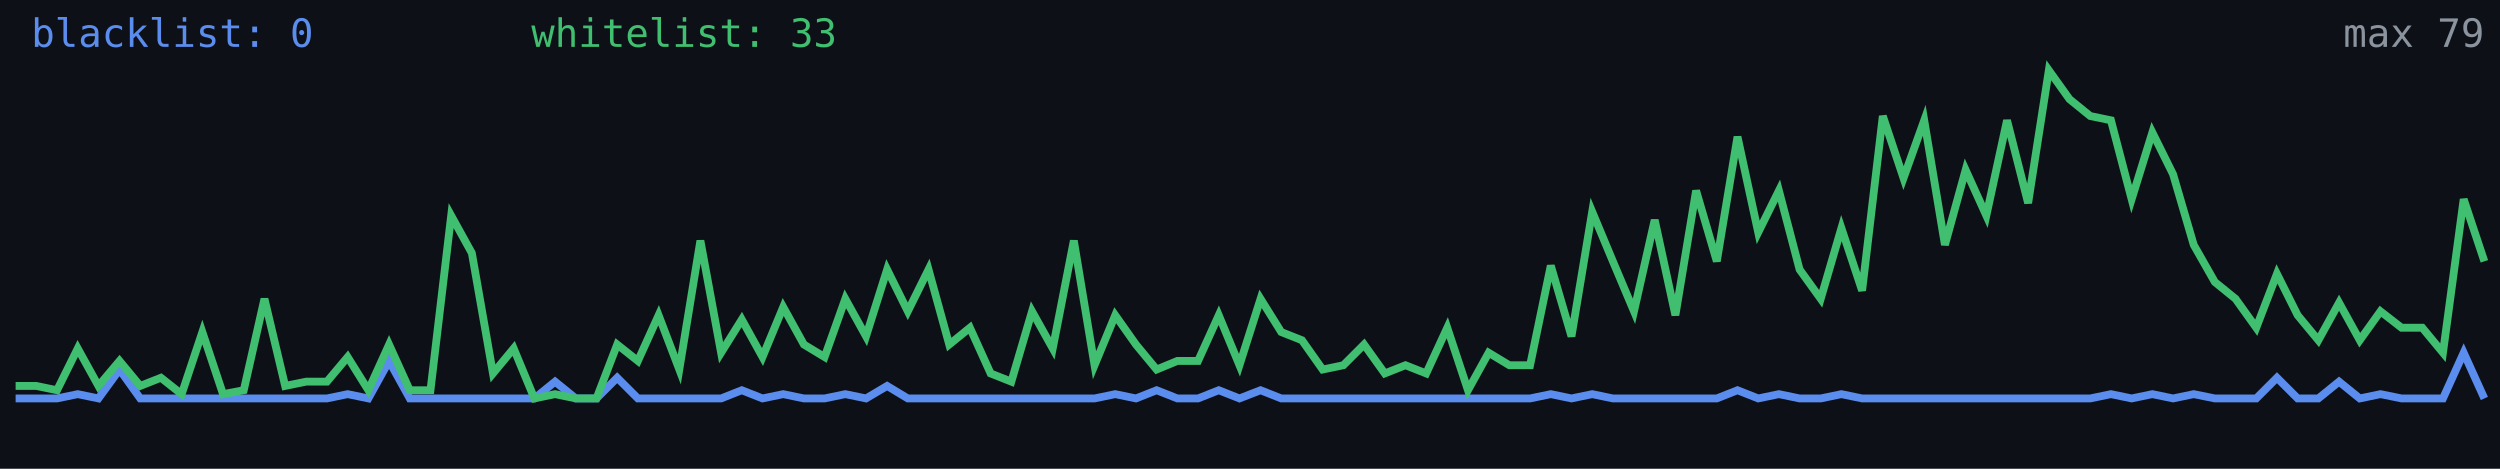
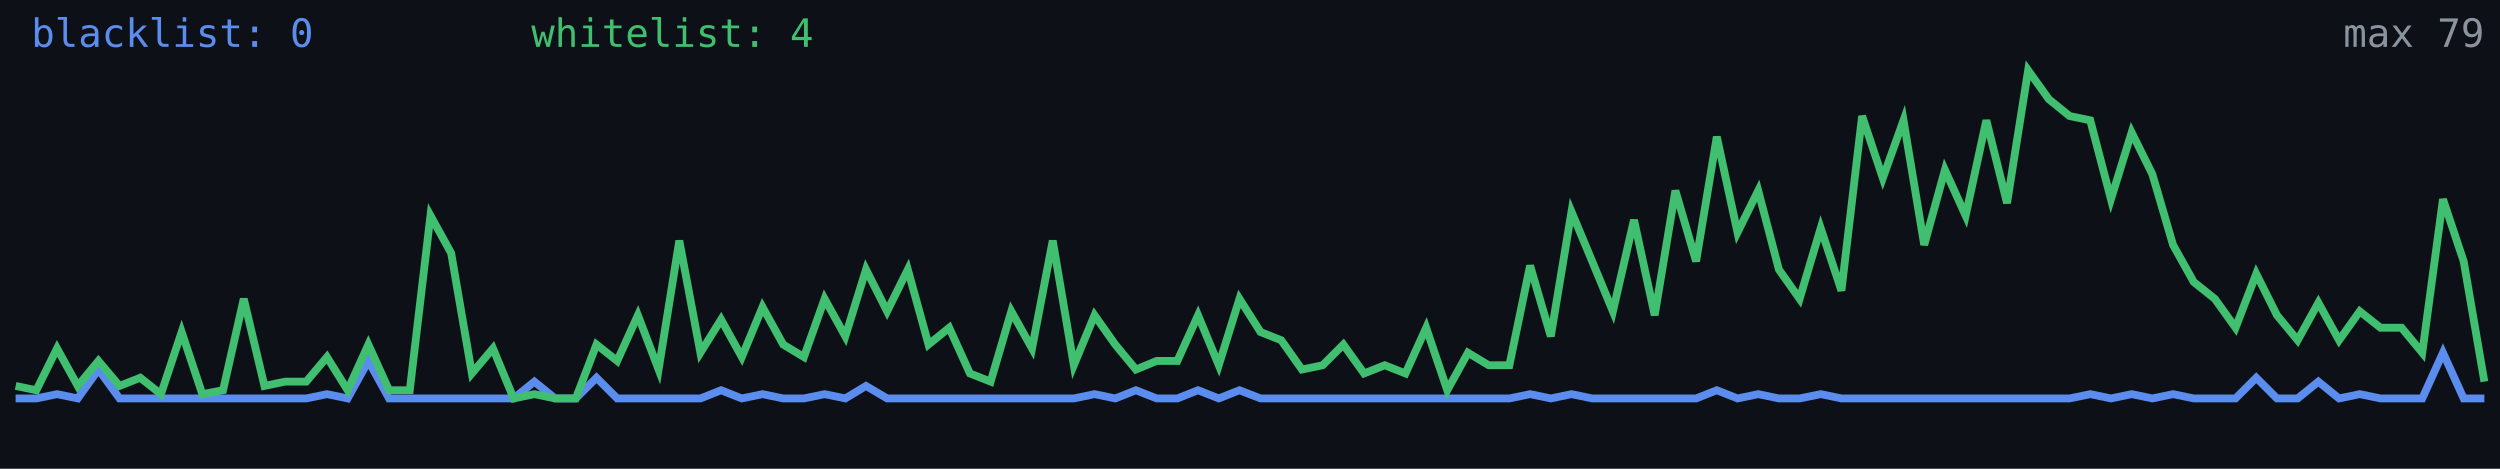
<svg xmlns="http://www.w3.org/2000/svg" width="640" height="120" viewBox="0 0 640 120" role="img" aria-label="Alive configs trend">
  <rect width="640" height="120" fill="#0d1117" />
-   <polyline fill="none" stroke="#5b8def" stroke-width="2" points="4.0,102.0 9.3,102.0 14.6,102.0 19.9,100.9 25.2,102.0 30.6,94.6 35.9,102.0 41.2,102.0 46.5,102.0 51.8,102.0 57.1,102.0 62.4,102.0 67.7,102.0 73.0,102.0 78.4,102.0 83.7,102.0 89.0,100.9 94.3,102.0 99.6,92.4 104.9,102.0 110.2,102.0 115.5,102.0 120.8,102.0 126.2,102.0 131.5,102.0 136.8,102.0 142.1,97.7 147.4,102.0 152.7,102.0 158.0,96.7 163.3,102.0 168.6,102.0 173.9,102.0 179.3,102.0 184.6,102.0 189.9,99.9 195.2,102.0 200.5,100.9 205.8,102.0 211.1,102.0 216.4,100.9 221.7,102.0 227.1,98.8 232.4,102.0 237.7,102.0 243.0,102.0 248.3,102.0 253.6,102.0 258.9,102.0 264.2,102.0 269.5,102.0 274.9,102.0 280.2,102.0 285.5,100.9 290.8,102.0 296.1,99.9 301.4,102.0 306.7,102.0 312.0,99.9 317.3,102.0 322.7,99.9 328.0,102.0 333.3,102.0 338.6,102.0 343.9,102.0 349.2,102.0 354.5,102.0 359.8,102.0 365.1,102.0 370.5,102.0 375.8,102.0 381.1,102.0 386.4,102.0 391.7,102.0 397.0,100.9 402.3,102.0 407.6,100.9 412.9,102.0 418.3,102.0 423.6,102.0 428.9,102.0 434.2,102.0 439.5,102.0 444.8,99.9 450.1,102.0 455.4,100.9 460.7,102.0 466.1,102.0 471.4,100.9 476.7,102.0 482.0,102.0 487.3,102.0 492.6,102.0 497.9,102.0 503.2,102.0 508.5,102.0 513.8,102.0 519.2,102.0 524.5,102.0 529.8,102.0 535.1,102.0 540.4,100.9 545.7,102.0 551.0,100.9 556.3,102.0 561.6,100.9 567.0,102.0 572.3,102.0 577.6,102.0 582.9,96.7 588.2,102.0 593.5,102.0 598.8,97.7 604.1,102.0 609.4,100.9 614.8,102.0 620.1,102.0 625.4,102.0 630.7,90.3 636.0,102.0" />
-   <polyline fill="none" stroke="#3fbf6f" stroke-width="2" points="4.0,98.8 9.3,98.8 14.6,99.9 19.9,89.2 25.2,98.8 30.6,92.4 35.9,98.8 41.2,96.7 46.5,100.9 51.8,85.0 57.1,100.9 62.4,99.9 67.7,76.5 73.0,98.8 78.4,97.7 83.7,97.7 89.0,91.4 94.3,99.9 99.6,88.2 104.9,99.9 110.2,99.9 115.5,55.2 120.8,64.8 126.2,95.6 131.5,89.2 136.8,102.0 142.1,100.9 147.4,102.0 152.7,102.0 158.0,88.2 163.3,92.4 168.6,80.7 173.9,94.6 179.3,61.6 184.6,90.3 189.9,81.8 195.2,91.4 200.5,78.6 205.8,88.2 211.1,91.4 216.4,76.5 221.7,86.1 227.1,69.0 232.4,79.7 237.7,69.0 243.0,88.2 248.3,83.9 253.6,95.6 258.9,97.7 264.2,79.7 269.5,89.2 274.9,61.6 280.2,93.5 285.5,80.7 290.8,88.2 296.1,94.6 301.4,92.4 306.7,92.4 312.0,80.7 317.3,93.5 322.7,76.5 328.0,85.0 333.3,87.1 338.6,94.6 343.9,93.5 349.2,88.2 354.5,95.6 359.8,93.5 365.1,95.6 370.5,83.9 375.8,99.9 381.1,90.3 386.4,93.5 391.7,93.5 397.0,68.0 402.3,86.1 407.6,54.2 412.9,66.9 418.3,79.7 423.6,56.3 428.9,80.7 434.2,48.8 439.5,66.9 444.8,35.0 450.1,59.5 455.4,48.8 460.7,69.0 466.1,76.5 471.4,58.4 476.7,74.4 482.0,29.7 487.3,45.6 492.6,30.8 497.9,62.7 503.2,43.5 508.5,55.2 513.8,30.8 519.2,52.0 524.5,18.0 529.8,25.4 535.1,29.7 540.4,30.8 545.7,51.0 551.0,33.9 556.3,44.6 561.6,62.7 567.0,72.2 572.3,76.5 577.6,83.9 582.9,70.1 588.2,80.7 593.5,87.1 598.8,77.5 604.1,87.1 609.4,79.7 614.8,83.9 620.1,83.9 625.4,90.3 630.7,51.0 636.0,66.9" />
+   <polyline fill="none" stroke="#5b8def" stroke-width="2" points="4.0,102.0 9.3,102.0 14.6,100.9 19.9,102.0 25.2,94.6 30.6,102.0 35.9,102.0 41.2,102.0 46.5,102.0 51.8,102.0 57.1,102.0 62.4,102.0 67.7,102.0 73.0,102.0 78.4,102.0 83.7,100.9 89.0,102.0 94.3,92.4 99.6,102.0 104.9,102.0 110.2,102.0 115.5,102.0 120.8,102.0 126.2,102.0 131.5,102.0 136.8,97.7 142.1,102.0 147.4,102.0 152.7,96.7 158.0,102.0 163.3,102.0 168.6,102.0 173.9,102.0 179.3,102.0 184.6,99.9 189.9,102.0 195.2,100.9 200.5,102.0 205.8,102.0 211.1,100.9 216.4,102.0 221.7,98.8 227.1,102.0 232.4,102.0 237.7,102.0 243.0,102.0 248.3,102.0 253.6,102.0 258.9,102.0 264.2,102.0 269.5,102.0 274.9,102.0 280.2,100.9 285.5,102.0 290.8,99.9 296.1,102.0 301.4,102.0 306.7,99.9 312.0,102.0 317.3,99.9 322.7,102.0 328.0,102.0 333.3,102.0 338.6,102.0 343.9,102.0 349.2,102.0 354.5,102.0 359.8,102.0 365.1,102.0 370.5,102.0 375.8,102.0 381.1,102.0 386.4,102.0 391.7,100.9 397.0,102.0 402.3,100.9 407.6,102.0 412.9,102.0 418.3,102.0 423.6,102.0 428.9,102.0 434.2,102.0 439.5,99.9 444.8,102.0 450.1,100.9 455.4,102.0 460.7,102.0 466.1,100.9 471.4,102.0 476.7,102.0 482.0,102.0 487.3,102.0 492.6,102.0 497.9,102.0 503.2,102.0 508.5,102.0 513.8,102.0 519.2,102.0 524.5,102.0 529.8,102.0 535.1,100.9 540.4,102.0 545.7,100.9 551.0,102.0 556.3,100.9 561.6,102.0 567.0,102.0 572.3,102.0 577.6,96.7 582.9,102.0 588.2,102.0 593.5,97.7 598.8,102.0 604.1,100.9 609.4,102.0 614.8,102.0 620.1,102.0 625.4,90.3 630.7,102.0 636.0,102.0" />
+   <polyline fill="none" stroke="#3fbf6f" stroke-width="2" points="4.0,98.8 9.3,99.9 14.6,89.2 19.9,98.8 25.2,92.4 30.6,98.8 35.9,96.7 41.2,100.9 46.5,85.0 51.8,100.9 57.1,99.9 62.4,76.5 67.7,98.8 73.0,97.7 78.4,97.7 83.7,91.4 89.0,99.9 94.3,88.2 99.6,99.9 104.9,99.9 110.2,55.2 115.5,64.8 120.8,95.6 126.2,89.2 131.5,102.0 136.8,100.9 142.1,102.0 147.4,102.0 152.7,88.2 158.0,92.4 163.3,80.7 168.6,94.6 173.9,61.6 179.3,90.3 184.6,81.8 189.9,91.4 195.2,78.6 200.5,88.2 205.8,91.4 211.1,76.5 216.4,86.1 221.7,69.0 227.1,79.7 232.4,69.0 237.7,88.2 243.0,83.9 248.3,95.6 253.6,97.7 258.9,79.7 264.2,89.2 269.5,61.6 274.9,93.5 280.2,80.7 285.5,88.2 290.8,94.6 296.1,92.4 301.4,92.4 306.7,80.7 312.0,93.5 317.3,76.5 322.7,85.0 328.0,87.1 333.3,94.6 338.6,93.5 343.9,88.2 349.2,95.6 354.5,93.5 359.8,95.6 365.1,83.9 370.5,99.9 375.8,90.3 381.1,93.5 386.4,93.5 391.7,68.0 397.0,86.1 402.3,54.2 407.6,66.9 412.9,79.7 418.3,56.3 423.6,80.7 428.9,48.8 434.2,66.9 439.5,35.0 444.8,59.5 450.1,48.8 455.4,69.0 460.7,76.5 466.1,58.4 471.4,74.4 476.7,29.7 482.0,45.6 487.3,30.8 492.6,62.7 497.9,43.5 503.2,55.2 508.5,30.8 513.8,52.0 519.2,18.0 524.5,25.4 529.8,29.7 535.1,30.8 540.4,51.0 545.7,33.9 551.0,44.6 556.3,62.7 561.6,72.2 567.0,76.5 572.3,83.9 577.6,70.1 582.9,80.7 588.2,87.1 593.5,77.5 598.8,87.1 604.1,79.7 609.4,83.9 614.8,83.9 620.1,90.3 625.4,51.0 630.7,66.9 636.0,97.7" />
  <text x="8" y="12" fill="#5b8def" font-size="10" font-family="monospace">blacklist: 0</text>
-   <text x="136" y="12" fill="#3fbf6f" font-size="10" font-family="monospace">whitelist: 33</text>
+   <text x="136" y="12" fill="#3fbf6f" font-size="10" font-family="monospace">whitelist: 4</text>
  <text x="636" y="12" fill="#8b949e" font-size="10" text-anchor="end" font-family="monospace">max 79</text>
</svg>
